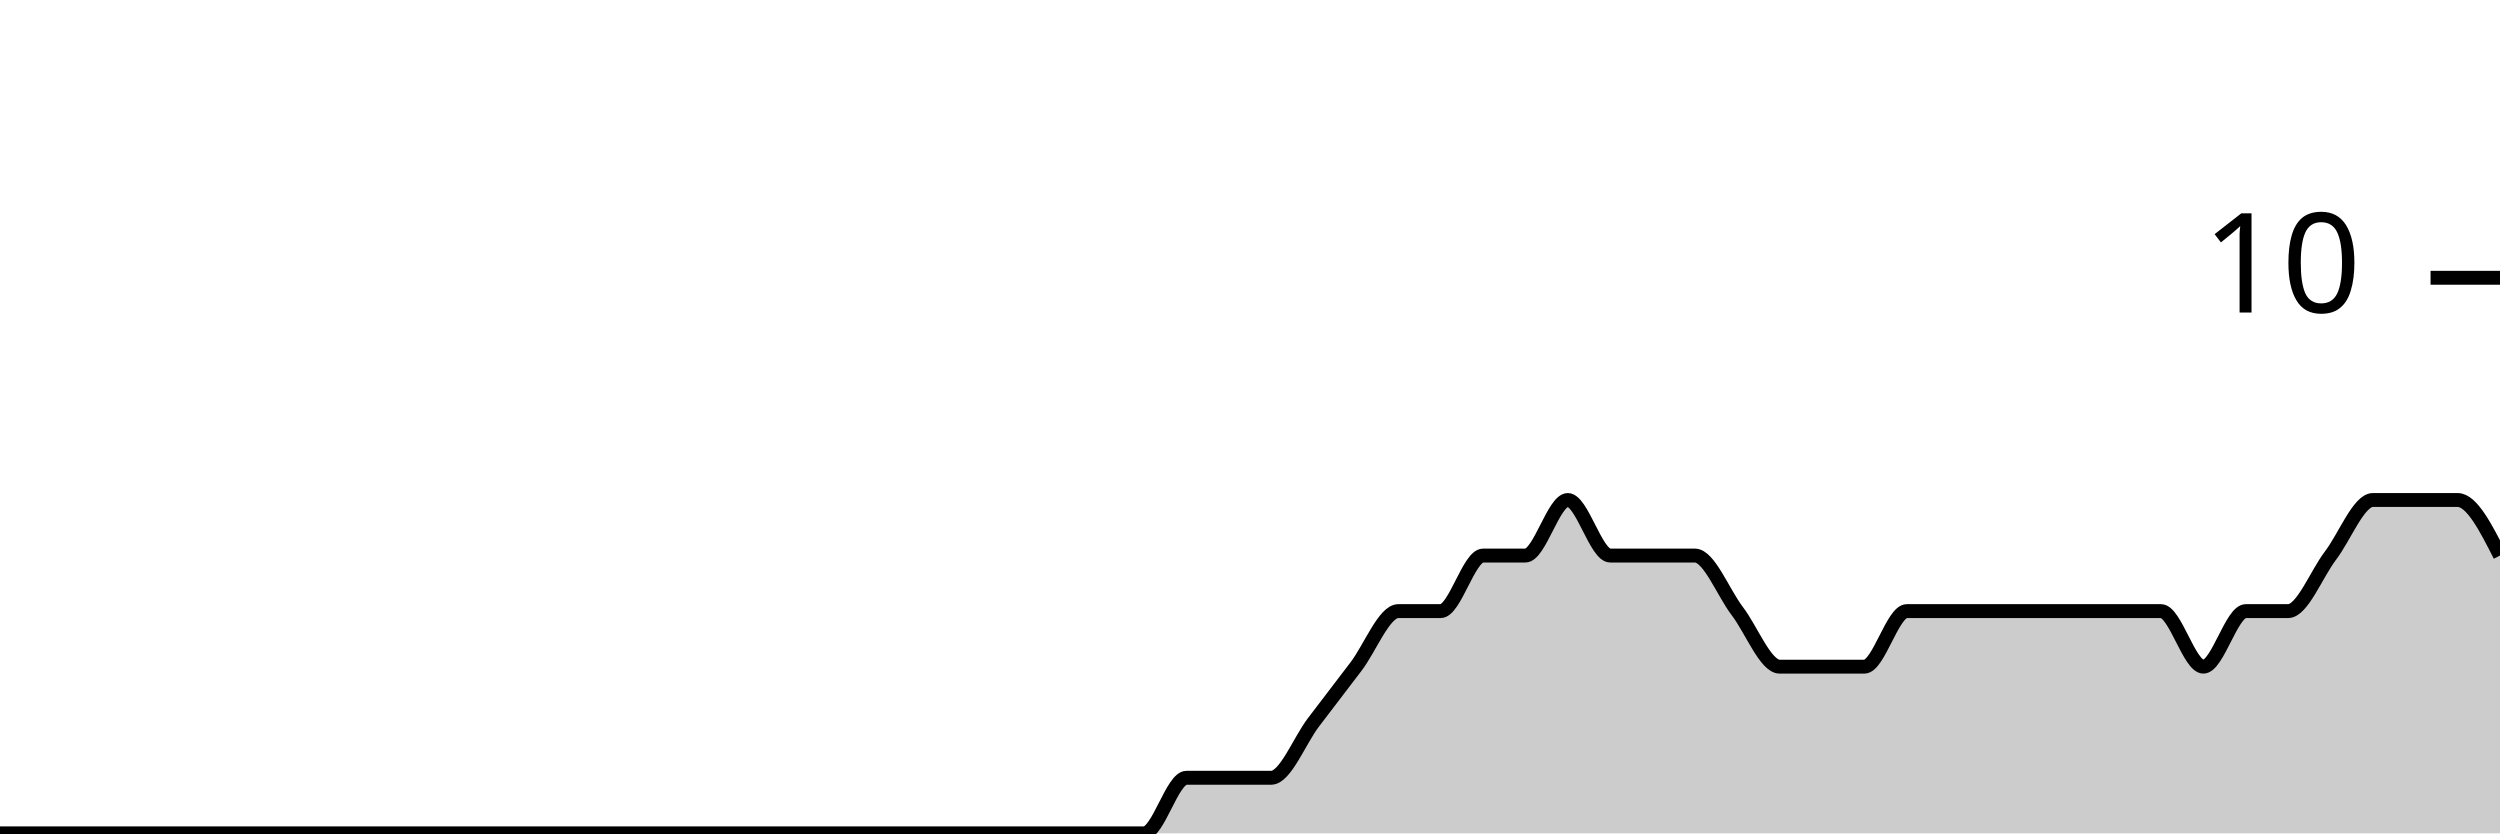
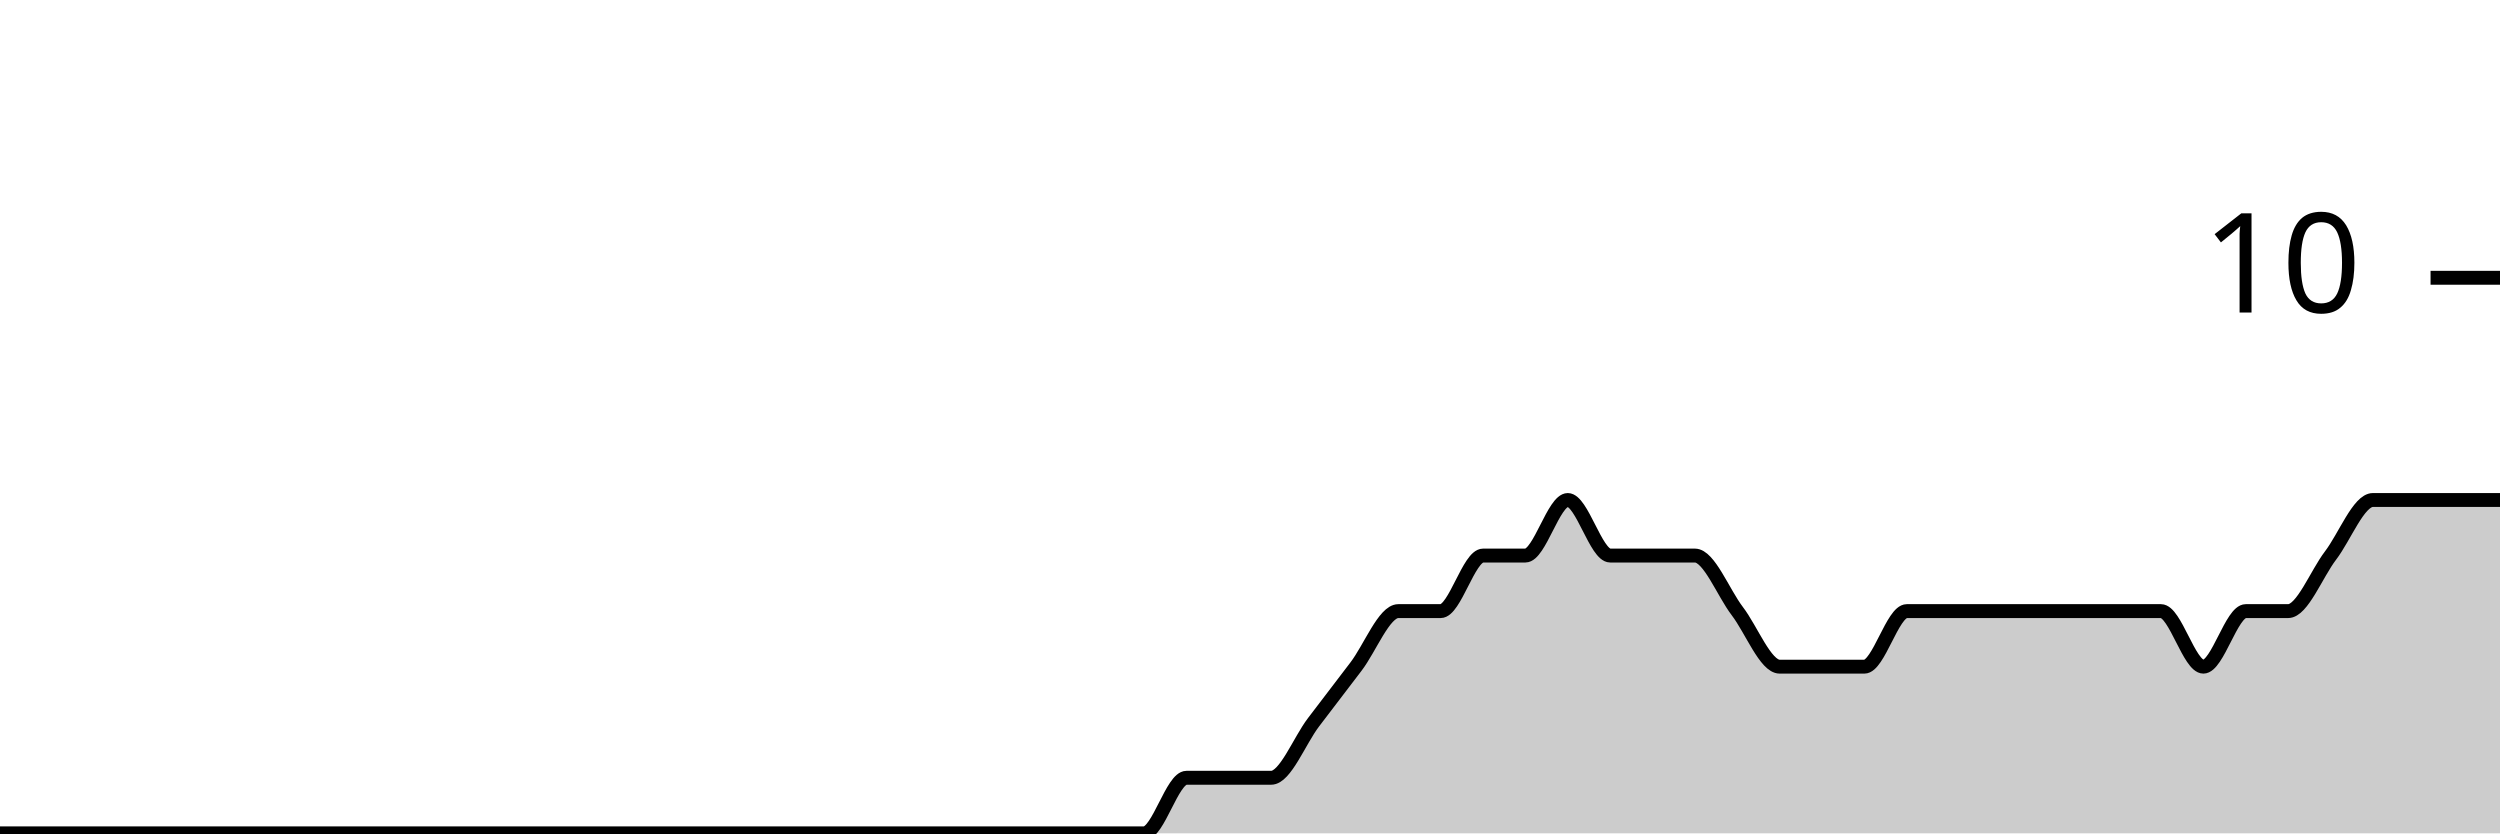
<svg xmlns="http://www.w3.org/2000/svg" viewBox="0 0 180 60">
  <g transform="translate(0,20)">
-     <path class="area" fill="rgba(0, 0, 0, 0.2)" d="M0,40C1.017,40,2.034,40,3.051,40C4.068,40,5.085,40,6.102,40C7.119,40,8.136,40,9.153,40C10.169,40,11.186,40,12.203,40C13.22,40,14.237,40,15.254,40C16.271,40,17.288,40,18.305,40C19.322,40,20.339,40,21.356,40C22.373,40,23.39,40,24.407,40C25.424,40,26.441,40,27.458,40C28.475,40,29.492,40,30.508,40C31.525,40,32.542,40,33.559,40C34.576,40,35.593,40,36.61,40C37.627,40,38.644,40,39.661,40C40.678,40,41.695,40,42.712,40C43.729,40,44.746,40,45.763,40C46.78,40,47.797,40,48.814,40C49.831,40,50.847,40,51.864,40C52.881,40,53.898,40,54.915,40C55.932,40,56.949,40,57.966,40C58.983,40,60,40,61.017,40C62.034,40,63.051,40,64.068,40C65.085,40,66.102,40,67.119,40C68.136,40,69.153,40,70.169,40C71.186,40,72.203,40,73.22,40C74.237,40,75.254,40,76.271,40C77.288,40,78.305,40,79.322,40C80.339,40,81.356,40,82.373,40C83.39,40,84.407,36,85.424,36C86.441,36,87.458,36,88.475,36C89.492,36,90.508,36,91.525,36C92.542,36,93.559,33.333,94.576,32C95.593,30.667,96.61,29.333,97.627,28C98.644,26.667,99.661,24,100.678,24C101.695,24,102.712,24,103.729,24C104.746,24,105.763,20,106.78,20C107.797,20,108.814,20,109.831,20C110.847,20,111.864,16,112.881,16C113.898,16,114.915,20,115.932,20C116.949,20,117.966,20,118.983,20C120,20,121.017,20,122.034,20C123.051,20,124.068,22.667,125.085,24C126.102,25.333,127.119,28,128.136,28C129.153,28,130.169,28,131.186,28C132.203,28,133.22,28,134.237,28C135.254,28,136.271,24,137.288,24C138.305,24,139.322,24,140.339,24C141.356,24,142.373,24,143.39,24C144.407,24,145.424,24,146.441,24C147.458,24,148.475,24,149.492,24C150.508,24,151.525,24,152.542,24C153.559,24,154.576,24,155.593,24C156.61,24,157.627,28,158.644,28C159.661,28,160.678,24,161.695,24C162.712,24,163.729,24,164.746,24C165.763,24,166.78,21.333,167.797,20C168.814,18.667,169.831,16,170.847,16C171.864,16,172.881,16,173.898,16C174.915,16,175.932,16,176.949,16C177.966,16,178.983,18,180,20L180,40C178.983,40,177.966,40,176.949,40C175.932,40,174.915,40,173.898,40C172.881,40,171.864,40,170.847,40C169.831,40,168.814,40,167.797,40C166.78,40,165.763,40,164.746,40C163.729,40,162.712,40,161.695,40C160.678,40,159.661,40,158.644,40C157.627,40,156.61,40,155.593,40C154.576,40,153.559,40,152.542,40C151.525,40,150.508,40,149.492,40C148.475,40,147.458,40,146.441,40C145.424,40,144.407,40,143.39,40C142.373,40,141.356,40,140.339,40C139.322,40,138.305,40,137.288,40C136.271,40,135.254,40,134.237,40C133.22,40,132.203,40,131.186,40C130.169,40,129.153,40,128.136,40C127.119,40,126.102,40,125.085,40C124.068,40,123.051,40,122.034,40C121.017,40,120,40,118.983,40C117.966,40,116.949,40,115.932,40C114.915,40,113.898,40,112.881,40C111.864,40,110.847,40,109.831,40C108.814,40,107.797,40,106.78,40C105.763,40,104.746,40,103.729,40C102.712,40,101.695,40,100.678,40C99.661,40,98.644,40,97.627,40C96.61,40,95.593,40,94.576,40C93.559,40,92.542,40,91.525,40C90.508,40,89.492,40,88.475,40C87.458,40,86.441,40,85.424,40C84.407,40,83.39,40,82.373,40C81.356,40,80.339,40,79.322,40C78.305,40,77.288,40,76.271,40C75.254,40,74.237,40,73.22,40C72.203,40,71.186,40,70.169,40C69.153,40,68.136,40,67.119,40C66.102,40,65.085,40,64.068,40C63.051,40,62.034,40,61.017,40C60,40,58.983,40,57.966,40C56.949,40,55.932,40,54.915,40C53.898,40,52.881,40,51.864,40C50.847,40,49.831,40,48.814,40C47.797,40,46.78,40,45.763,40C44.746,40,43.729,40,42.712,40C41.695,40,40.678,40,39.661,40C38.644,40,37.627,40,36.61,40C35.593,40,34.576,40,33.559,40C32.542,40,31.525,40,30.508,40C29.492,40,28.475,40,27.458,40C26.441,40,25.424,40,24.407,40C23.39,40,22.373,40,21.356,40C20.339,40,19.322,40,18.305,40C17.288,40,16.271,40,15.254,40C14.237,40,13.22,40,12.203,40C11.186,40,10.169,40,9.153,40C8.136,40,7.119,40,6.102,40C5.085,40,4.068,40,3.051,40C2.034,40,1.017,40,0,40Z" />
-     <path class="line" stroke="black" fill="none" d="M0,40C1.017,40,2.034,40,3.051,40C4.068,40,5.085,40,6.102,40C7.119,40,8.136,40,9.153,40C10.169,40,11.186,40,12.203,40C13.22,40,14.237,40,15.254,40C16.271,40,17.288,40,18.305,40C19.322,40,20.339,40,21.356,40C22.373,40,23.39,40,24.407,40C25.424,40,26.441,40,27.458,40C28.475,40,29.492,40,30.508,40C31.525,40,32.542,40,33.559,40C34.576,40,35.593,40,36.61,40C37.627,40,38.644,40,39.661,40C40.678,40,41.695,40,42.712,40C43.729,40,44.746,40,45.763,40C46.78,40,47.797,40,48.814,40C49.831,40,50.847,40,51.864,40C52.881,40,53.898,40,54.915,40C55.932,40,56.949,40,57.966,40C58.983,40,60,40,61.017,40C62.034,40,63.051,40,64.068,40C65.085,40,66.102,40,67.119,40C68.136,40,69.153,40,70.169,40C71.186,40,72.203,40,73.22,40C74.237,40,75.254,40,76.271,40C77.288,40,78.305,40,79.322,40C80.339,40,81.356,40,82.373,40C83.39,40,84.407,36,85.424,36C86.441,36,87.458,36,88.475,36C89.492,36,90.508,36,91.525,36C92.542,36,93.559,33.333,94.576,32C95.593,30.667,96.61,29.333,97.627,28C98.644,26.667,99.661,24,100.678,24C101.695,24,102.712,24,103.729,24C104.746,24,105.763,20,106.78,20C107.797,20,108.814,20,109.831,20C110.847,20,111.864,16,112.881,16C113.898,16,114.915,20,115.932,20C116.949,20,117.966,20,118.983,20C120,20,121.017,20,122.034,20C123.051,20,124.068,22.667,125.085,24C126.102,25.333,127.119,28,128.136,28C129.153,28,130.169,28,131.186,28C132.203,28,133.22,28,134.237,28C135.254,28,136.271,24,137.288,24C138.305,24,139.322,24,140.339,24C141.356,24,142.373,24,143.39,24C144.407,24,145.424,24,146.441,24C147.458,24,148.475,24,149.492,24C150.508,24,151.525,24,152.542,24C153.559,24,154.576,24,155.593,24C156.61,24,157.627,28,158.644,28C159.661,28,160.678,24,161.695,24C162.712,24,163.729,24,164.746,24C165.763,24,166.78,21.333,167.797,20C168.814,18.667,169.831,16,170.847,16C171.864,16,172.881,16,173.898,16C174.915,16,175.932,16,176.949,16C177.966,16,178.983,18,180,20" />
+     <path class="area" fill="rgba(0, 0, 0, 0.2)" d="M0,40C1.017,40,2.034,40,3.051,40C4.068,40,5.085,40,6.102,40C7.119,40,8.136,40,9.153,40C10.169,40,11.186,40,12.203,40C13.22,40,14.237,40,15.254,40C16.271,40,17.288,40,18.305,40C19.322,40,20.339,40,21.356,40C22.373,40,23.39,40,24.407,40C25.424,40,26.441,40,27.458,40C28.475,40,29.492,40,30.508,40C31.525,40,32.542,40,33.559,40C34.576,40,35.593,40,36.61,40C37.627,40,38.644,40,39.661,40C40.678,40,41.695,40,42.712,40C43.729,40,44.746,40,45.763,40C46.78,40,47.797,40,48.814,40C49.831,40,50.847,40,51.864,40C52.881,40,53.898,40,54.915,40C55.932,40,56.949,40,57.966,40C58.983,40,60,40,61.017,40C62.034,40,63.051,40,64.068,40C65.085,40,66.102,40,67.119,40C68.136,40,69.153,40,70.169,40C71.186,40,72.203,40,73.22,40C74.237,40,75.254,40,76.271,40C77.288,40,78.305,40,79.322,40C80.339,40,81.356,40,82.373,40C83.39,40,84.407,36,85.424,36C86.441,36,87.458,36,88.475,36C89.492,36,90.508,36,91.525,36C92.542,36,93.559,33.333,94.576,32C95.593,30.667,96.61,29.333,97.627,28C98.644,26.667,99.661,24,100.678,24C101.695,24,102.712,24,103.729,24C104.746,24,105.763,20,106.78,20C107.797,20,108.814,20,109.831,20C110.847,20,111.864,16,112.881,16C113.898,16,114.915,20,115.932,20C116.949,20,117.966,20,118.983,20C120,20,121.017,20,122.034,20C123.051,20,124.068,22.667,125.085,24C126.102,25.333,127.119,28,128.136,28C129.153,28,130.169,28,131.186,28C132.203,28,133.22,28,134.237,28C135.254,28,136.271,24,137.288,24C138.305,24,139.322,24,140.339,24C141.356,24,142.373,24,143.39,24C144.407,24,145.424,24,146.441,24C147.458,24,148.475,24,149.492,24C150.508,24,151.525,24,152.542,24C153.559,24,154.576,24,155.593,24C156.61,24,157.627,28,158.644,28C159.661,28,160.678,24,161.695,24C162.712,24,163.729,24,164.746,24C165.763,24,166.78,21.333,167.797,20C168.814,18.667,169.831,16,170.847,16C171.864,16,172.881,16,173.898,16C174.915,16,175.932,16,176.949,16C177.966,16,178.983,16,180,16L180,40C178.983,40,177.966,40,176.949,40C175.932,40,174.915,40,173.898,40C172.881,40,171.864,40,170.847,40C169.831,40,168.814,40,167.797,40C166.78,40,165.763,40,164.746,40C163.729,40,162.712,40,161.695,40C160.678,40,159.661,40,158.644,40C157.627,40,156.61,40,155.593,40C154.576,40,153.559,40,152.542,40C151.525,40,150.508,40,149.492,40C148.475,40,147.458,40,146.441,40C145.424,40,144.407,40,143.39,40C142.373,40,141.356,40,140.339,40C139.322,40,138.305,40,137.288,40C136.271,40,135.254,40,134.237,40C133.22,40,132.203,40,131.186,40C130.169,40,129.153,40,128.136,40C127.119,40,126.102,40,125.085,40C124.068,40,123.051,40,122.034,40C121.017,40,120,40,118.983,40C117.966,40,116.949,40,115.932,40C114.915,40,113.898,40,112.881,40C111.864,40,110.847,40,109.831,40C108.814,40,107.797,40,106.78,40C105.763,40,104.746,40,103.729,40C102.712,40,101.695,40,100.678,40C99.661,40,98.644,40,97.627,40C96.61,40,95.593,40,94.576,40C93.559,40,92.542,40,91.525,40C90.508,40,89.492,40,88.475,40C87.458,40,86.441,40,85.424,40C84.407,40,83.39,40,82.373,40C81.356,40,80.339,40,79.322,40C78.305,40,77.288,40,76.271,40C75.254,40,74.237,40,73.22,40C72.203,40,71.186,40,70.169,40C69.153,40,68.136,40,67.119,40C66.102,40,65.085,40,64.068,40C63.051,40,62.034,40,61.017,40C60,40,58.983,40,57.966,40C56.949,40,55.932,40,54.915,40C53.898,40,52.881,40,51.864,40C50.847,40,49.831,40,48.814,40C47.797,40,46.78,40,45.763,40C44.746,40,43.729,40,42.712,40C41.695,40,40.678,40,39.661,40C38.644,40,37.627,40,36.61,40C35.593,40,34.576,40,33.559,40C32.542,40,31.525,40,30.508,40C29.492,40,28.475,40,27.458,40C26.441,40,25.424,40,24.407,40C23.39,40,22.373,40,21.356,40C20.339,40,19.322,40,18.305,40C17.288,40,16.271,40,15.254,40C14.237,40,13.22,40,12.203,40C11.186,40,10.169,40,9.153,40C8.136,40,7.119,40,6.102,40C5.085,40,4.068,40,3.051,40C2.034,40,1.017,40,0,40Z" />
+     <path class="line" stroke="black" fill="none" d="M0,40C1.017,40,2.034,40,3.051,40C4.068,40,5.085,40,6.102,40C7.119,40,8.136,40,9.153,40C10.169,40,11.186,40,12.203,40C13.22,40,14.237,40,15.254,40C16.271,40,17.288,40,18.305,40C19.322,40,20.339,40,21.356,40C22.373,40,23.39,40,24.407,40C25.424,40,26.441,40,27.458,40C28.475,40,29.492,40,30.508,40C31.525,40,32.542,40,33.559,40C34.576,40,35.593,40,36.61,40C37.627,40,38.644,40,39.661,40C40.678,40,41.695,40,42.712,40C43.729,40,44.746,40,45.763,40C46.78,40,47.797,40,48.814,40C49.831,40,50.847,40,51.864,40C52.881,40,53.898,40,54.915,40C55.932,40,56.949,40,57.966,40C58.983,40,60,40,61.017,40C62.034,40,63.051,40,64.068,40C65.085,40,66.102,40,67.119,40C68.136,40,69.153,40,70.169,40C71.186,40,72.203,40,73.22,40C74.237,40,75.254,40,76.271,40C77.288,40,78.305,40,79.322,40C80.339,40,81.356,40,82.373,40C83.39,40,84.407,36,85.424,36C86.441,36,87.458,36,88.475,36C89.492,36,90.508,36,91.525,36C92.542,36,93.559,33.333,94.576,32C95.593,30.667,96.61,29.333,97.627,28C98.644,26.667,99.661,24,100.678,24C101.695,24,102.712,24,103.729,24C104.746,24,105.763,20,106.78,20C107.797,20,108.814,20,109.831,20C110.847,20,111.864,16,112.881,16C113.898,16,114.915,20,115.932,20C116.949,20,117.966,20,118.983,20C120,20,121.017,20,122.034,20C123.051,20,124.068,22.667,125.085,24C126.102,25.333,127.119,28,128.136,28C129.153,28,130.169,28,131.186,28C132.203,28,133.22,28,134.237,28C135.254,28,136.271,24,137.288,24C138.305,24,139.322,24,140.339,24C141.356,24,142.373,24,143.39,24C144.407,24,145.424,24,146.441,24C147.458,24,148.475,24,149.492,24C150.508,24,151.525,24,152.542,24C153.559,24,154.576,24,155.593,24C156.61,24,157.627,28,158.644,28C159.661,28,160.678,24,161.695,24C162.712,24,163.729,24,164.746,24C165.763,24,166.78,21.333,167.797,20C168.814,18.667,169.831,16,170.847,16C171.864,16,172.881,16,173.898,16C174.915,16,175.932,16,176.949,16C177.966,16,178.983,16,180,16" />
    <path class="axis-ceiling" stroke-width="1" stroke="black" fill="none" d="M175,0L180,0" />
    <text class="axis-ceiling-label" font-family="sans-serif" text-anchor="end" font-size="10px" x="170" y="2.5">10</text>
  </g>
</svg>
